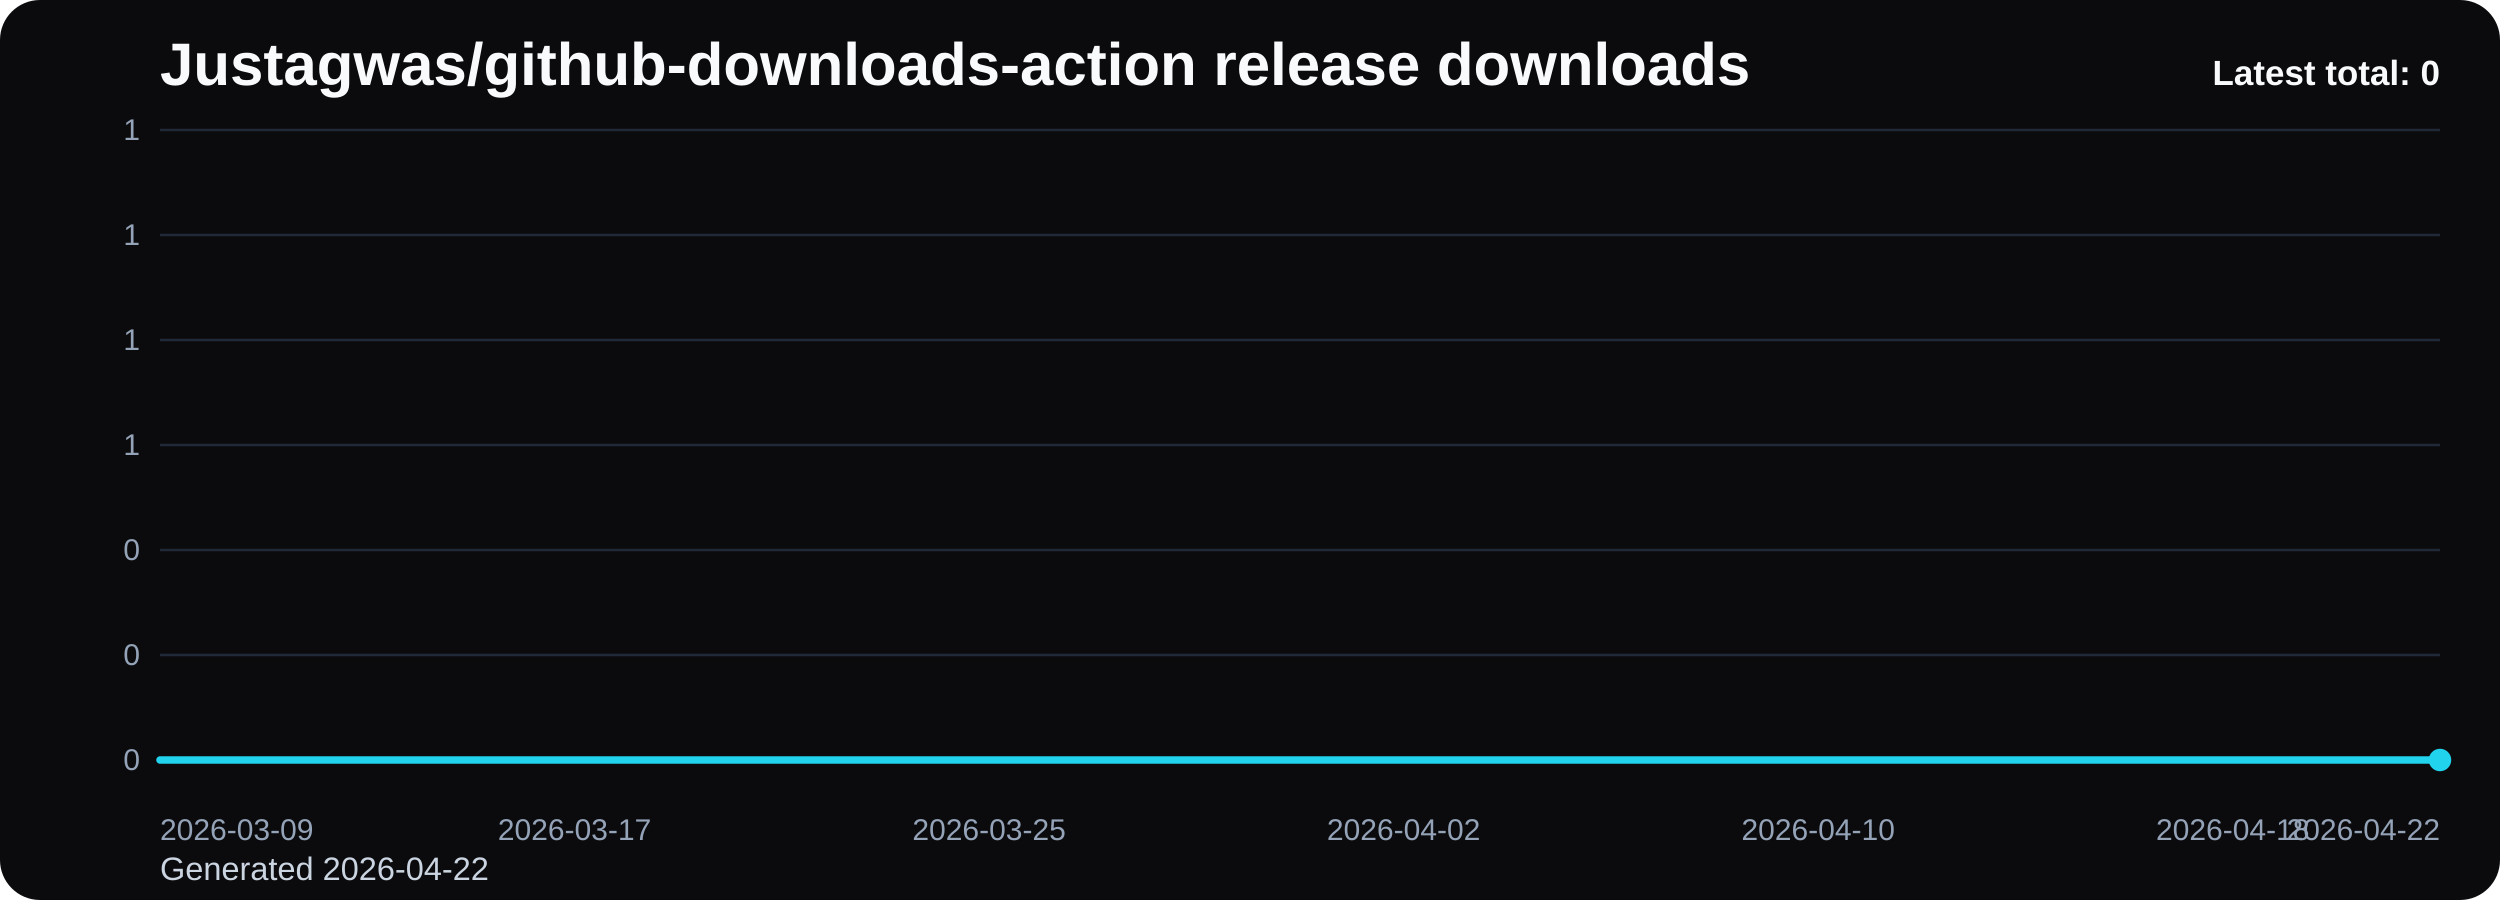
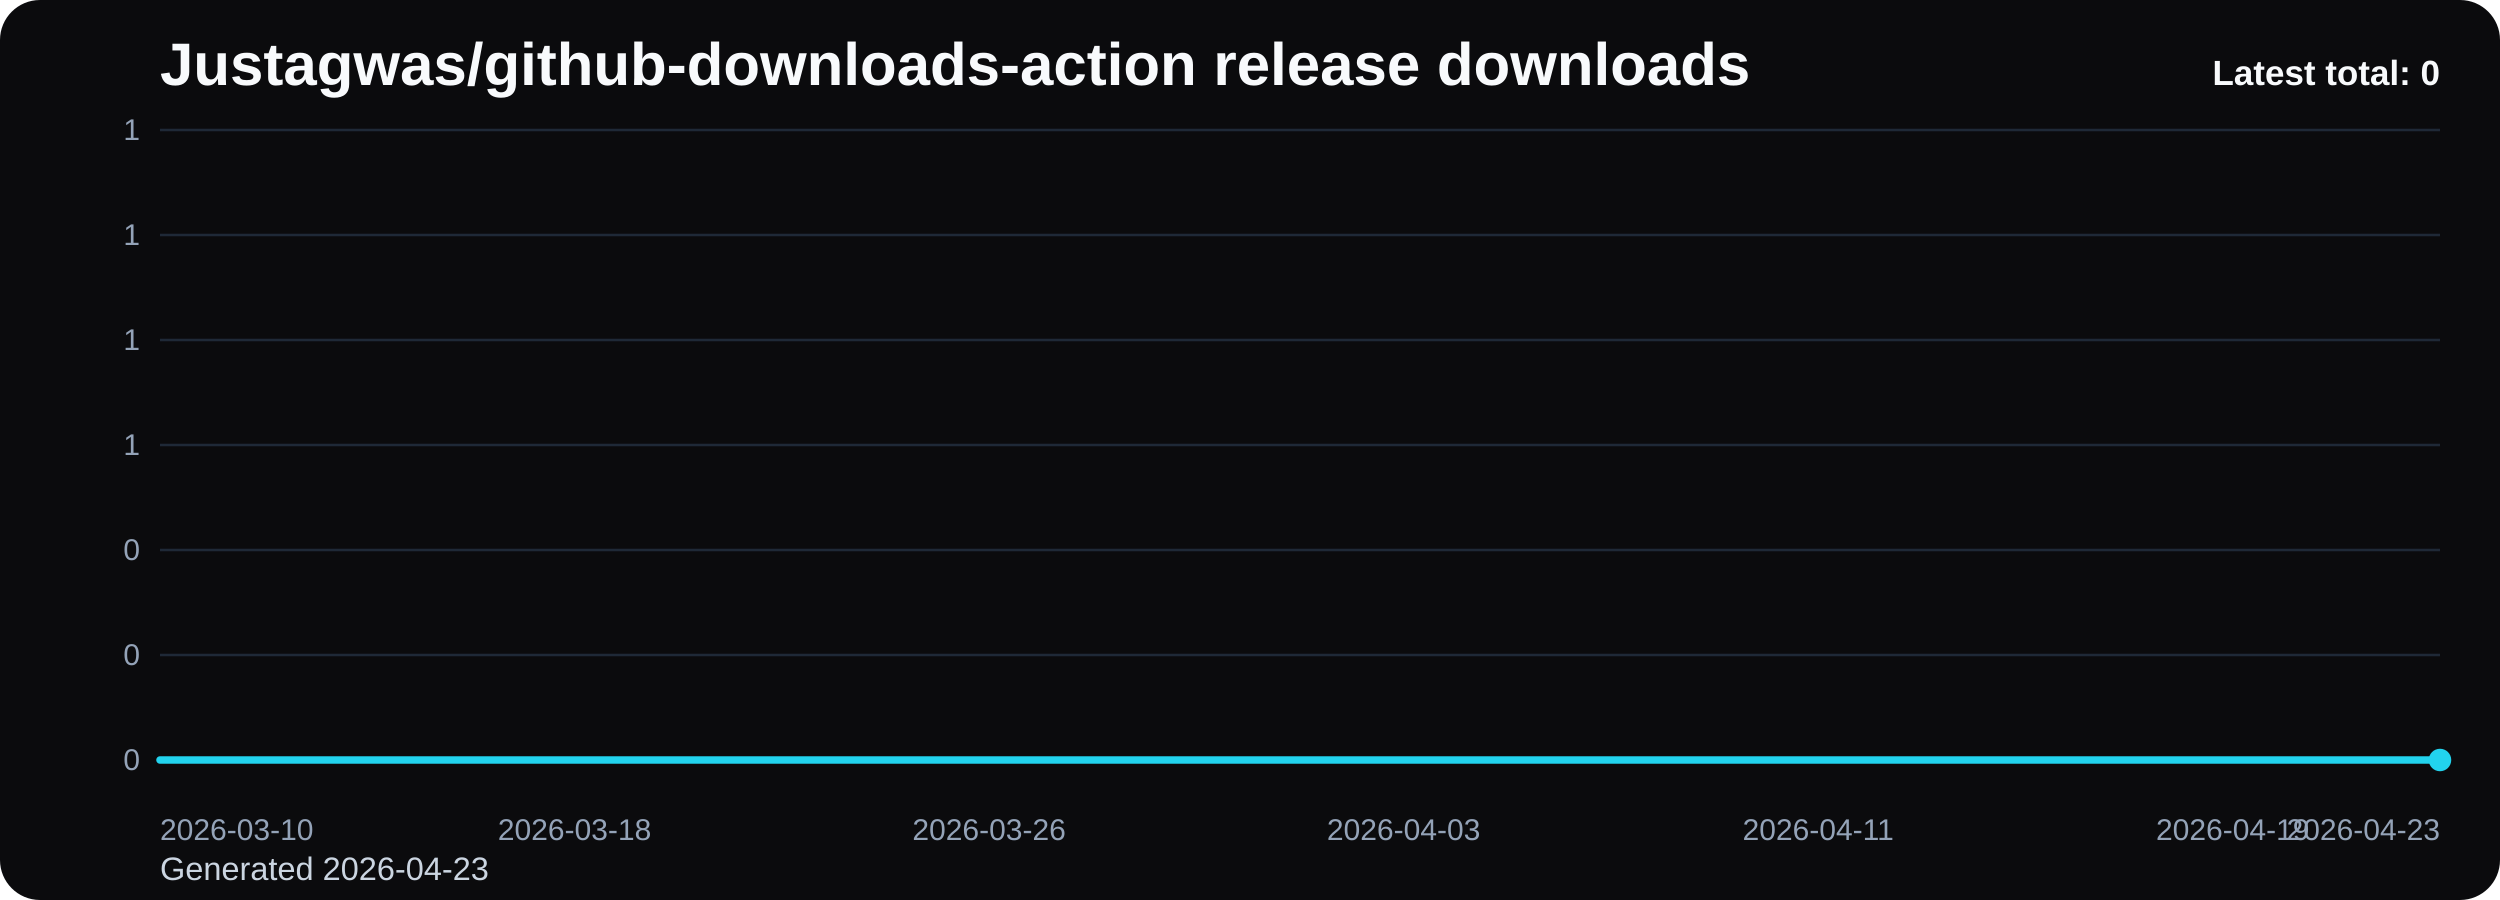
<svg xmlns="http://www.w3.org/2000/svg" viewBox="0 0 1000 360" role="img" aria-label="Justagwas/github-downloads-action release downloads chart">
  <defs>
    <linearGradient id="fill-total-trend-black" x1="0" y1="0" x2="0" y2="1">
      <stop offset="0%" stop-color="#22d3ee" stop-opacity="0.32" />
      <stop offset="100%" stop-color="#22d3ee" stop-opacity="0.05" />
    </linearGradient>
    <style>
      .bg { fill: #0b0b0d; }
      .title { font: 700 24px Arial, sans-serif; fill: #f8fafc; }
      .sub { font: 400 13px Arial, sans-serif; fill: #cbd5e1; }
      .grid { stroke: #1f2937; stroke-width: 1; }
      .axis { font: 400 12px Arial, sans-serif; fill: #94a3b8; }
      .line { fill: none; stroke: #22d3ee; stroke-width: 3; stroke-linecap: round; stroke-linejoin: round; }
      .dot { fill: #22d3ee; }
      .value { font: 600 11px Arial, sans-serif; fill: #cbd5e1; }
      .latest { font: 700 14px Arial, sans-serif; fill: #f8fafc; }
    </style>
  </defs>
  <rect class="bg" x="0" y="0" width="1000" height="360" rx="16" />
  <text class="title" x="64" y="34">Justagwas/github-downloads-action release downloads</text>
-   <text class="sub" x="64" y="352">Generated 2026-04-22</text>
+   <text class="sub" x="64" y="352">Generated 2026-04-23</text>
  <line x1="64" y1="52.00" x2="976" y2="52.00" class="grid" />
  <text x="56" y="56.00" text-anchor="end" class="axis">1</text>
  <line x1="64" y1="94.00" x2="976" y2="94.00" class="grid" />
  <text x="56" y="98.00" text-anchor="end" class="axis">1</text>
  <line x1="64" y1="136.00" x2="976" y2="136.00" class="grid" />
  <text x="56" y="140.00" text-anchor="end" class="axis">1</text>
  <line x1="64" y1="178.00" x2="976" y2="178.00" class="grid" />
  <text x="56" y="182.00" text-anchor="end" class="axis">1</text>
  <line x1="64" y1="220.00" x2="976" y2="220.00" class="grid" />
  <text x="56" y="224.00" text-anchor="end" class="axis">0</text>
  <line x1="64" y1="262.00" x2="976" y2="262.00" class="grid" />
  <text x="56" y="266.00" text-anchor="end" class="axis">0</text>
  <line x1="64" y1="304.00" x2="976" y2="304.00" class="grid" />
  <text x="56" y="308.00" text-anchor="end" class="axis">0</text>
  <path d="M 64.00 304 L 64.00 304.00 L 84.73 304.00 L 105.45 304.00 L 126.18 304.00 L 146.91 304.00 L 167.64 304.00 L 188.36 304.00 L 209.09 304.00 L 229.82 304.00 L 250.55 304.00 L 271.27 304.00 L 292.00 304.00 L 312.73 304.00 L 333.45 304.00 L 354.18 304.00 L 374.91 304.00 L 395.64 304.00 L 416.36 304.00 L 437.09 304.00 L 457.82 304.00 L 478.55 304.00 L 499.27 304.00 L 520.00 304.00 L 540.73 304.00 L 561.45 304.00 L 582.18 304.00 L 602.91 304.00 L 623.64 304.00 L 644.36 304.00 L 665.09 304.00 L 685.82 304.00 L 706.55 304.00 L 727.27 304.00 L 748.00 304.00 L 768.73 304.00 L 789.45 304.00 L 810.18 304.00 L 830.91 304.00 L 851.64 304.00 L 872.36 304.00 L 893.09 304.00 L 913.82 304.00 L 934.55 304.00 L 955.27 304.00 L 976.00 304.00 L 976.00 304 Z" fill="url(#fill-total-trend-black)" />
  <polyline class="line" points="64.00,304.00 84.73,304.00 105.45,304.00 126.18,304.00 146.91,304.00 167.64,304.00 188.36,304.00 209.09,304.00 229.82,304.00 250.55,304.00 271.27,304.00 292.00,304.00 312.73,304.00 333.45,304.00 354.18,304.00 374.91,304.00 395.64,304.00 416.36,304.00 437.09,304.00 457.82,304.00 478.55,304.00 499.27,304.00 520.00,304.00 540.73,304.00 561.45,304.00 582.18,304.00 602.91,304.00 623.64,304.00 644.36,304.00 665.09,304.00 685.82,304.00 706.55,304.00 727.27,304.00 748.00,304.00 768.73,304.00 789.45,304.00 810.18,304.00 830.91,304.00 851.64,304.00 872.36,304.00 893.09,304.00 913.82,304.00 934.55,304.00 955.27,304.00 976.00,304.00" />
  <circle class="dot" cx="976.00" cy="304.00" r="4.5" />
-   <text class="axis" x="64.00" y="336" text-anchor="start">2026-03-09</text>
-   <text class="axis" x="229.82" y="336" text-anchor="middle">2026-03-17</text>
-   <text class="axis" x="395.64" y="336" text-anchor="middle">2026-03-25</text>
-   <text class="axis" x="561.45" y="336" text-anchor="middle">2026-04-02</text>
-   <text class="axis" x="727.27" y="336" text-anchor="middle">2026-04-10</text>
-   <text class="axis" x="893.09" y="336" text-anchor="middle">2026-04-18</text>
-   <text class="axis" x="976.00" y="336" text-anchor="end">2026-04-22</text>
+   <text class="axis" x="64.00" y="336" text-anchor="start">2026-03-10</text>
+   <text class="axis" x="229.82" y="336" text-anchor="middle">2026-03-18</text>
+   <text class="axis" x="395.64" y="336" text-anchor="middle">2026-03-26</text>
+   <text class="axis" x="561.45" y="336" text-anchor="middle">2026-04-03</text>
+   <text class="axis" x="727.27" y="336" text-anchor="middle">2026-04-11</text>
+   <text class="axis" x="893.09" y="336" text-anchor="middle">2026-04-19</text>
+   <text class="axis" x="976.00" y="336" text-anchor="end">2026-04-23</text>
  <text class="latest" x="976" y="34" text-anchor="end">Latest total: 0</text>
</svg>
